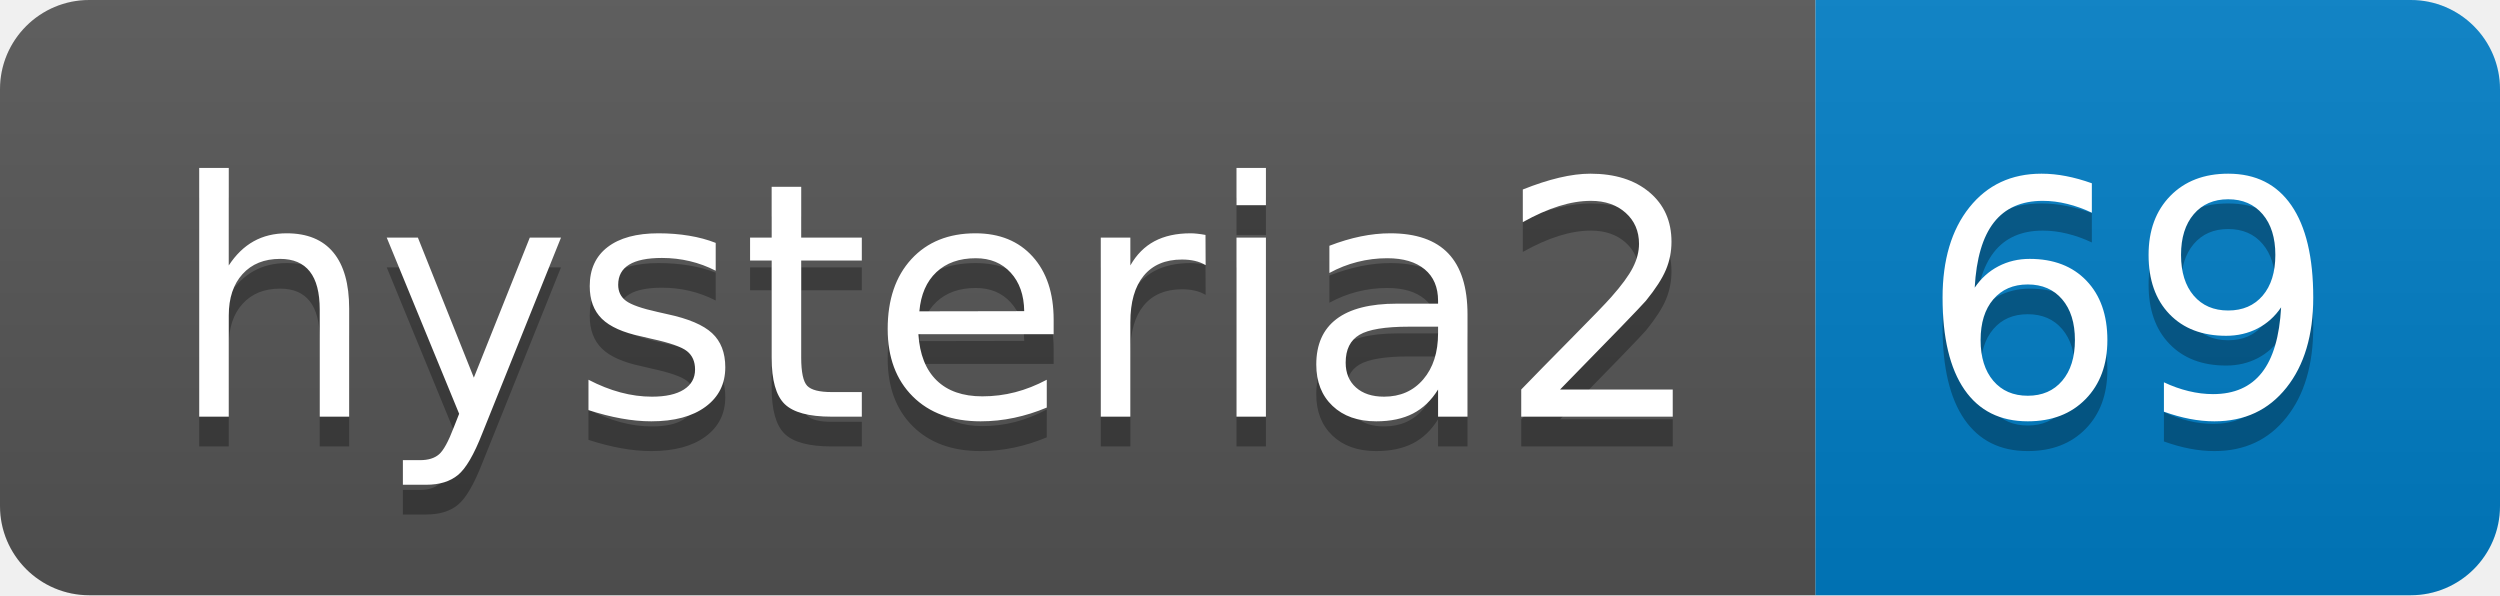
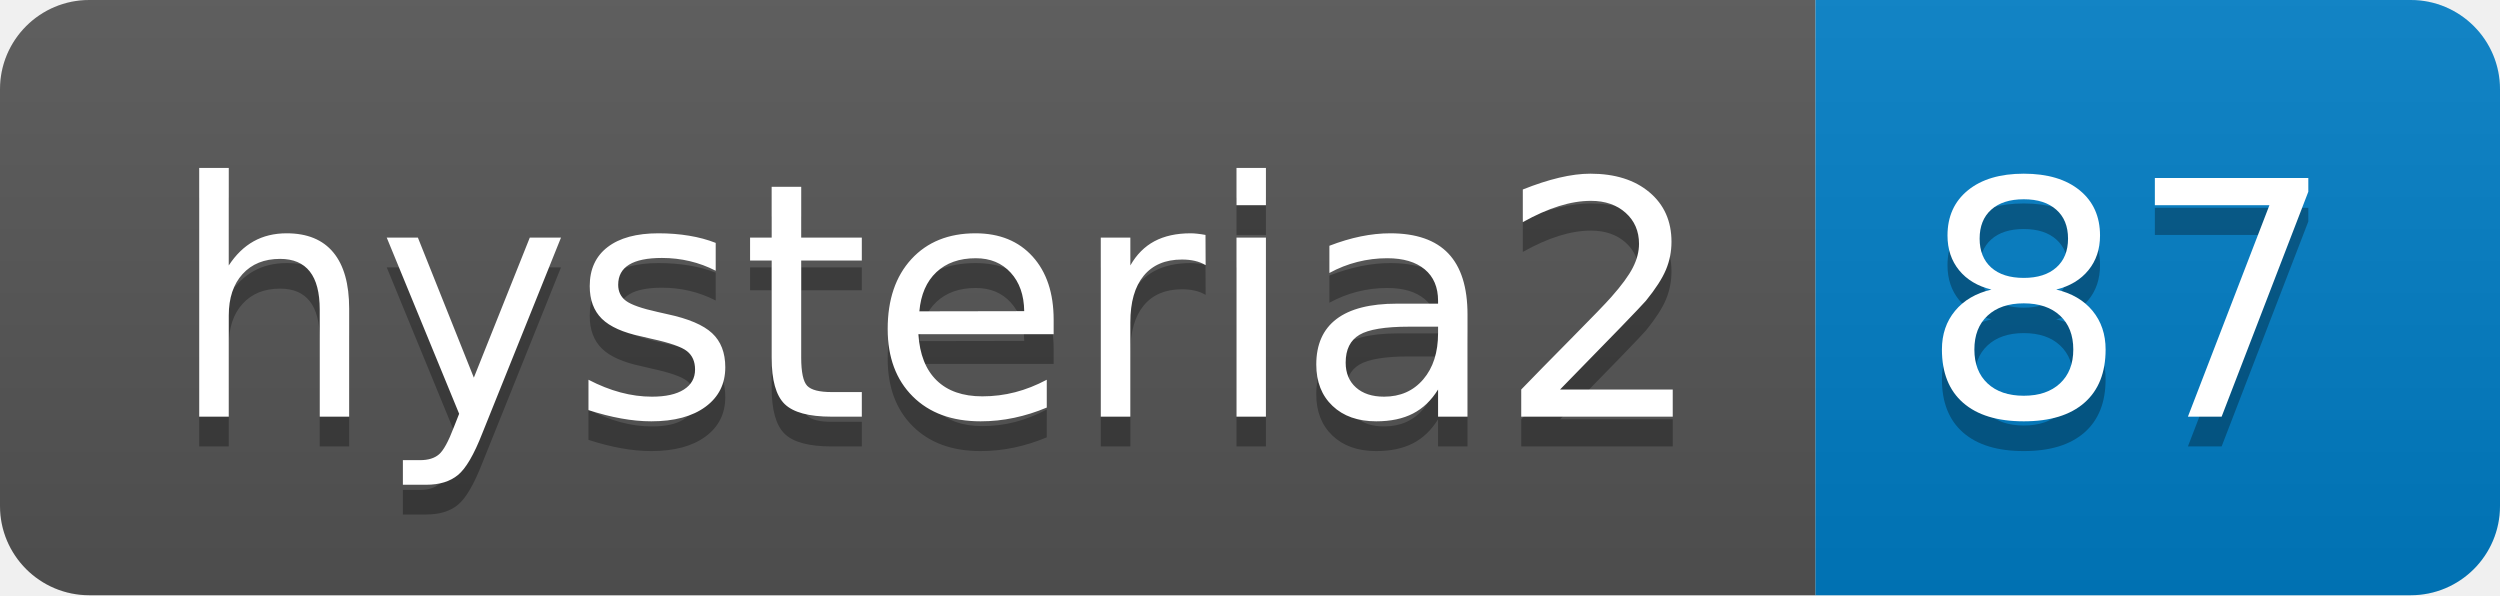
- <svg xmlns="http://www.w3.org/2000/svg" width="84" height="20" role="img" aria-label="hysteria2: 69">
+ <svg xmlns="http://www.w3.org/2000/svg" width="84" height="20" role="img" aria-label="hysteria2: 87">
  <linearGradient id="s" x2="0" y2="100%">
    <stop offset="0" stop-color="#bbb" stop-opacity=".1" />
    <stop offset="1" stop-opacity=".1" />
  </linearGradient>
  <clipPath id="r">
    <rect width="84" height="20" rx="3" fill="#fff" />
  </clipPath>
  <g clip-path="url(#r)">
    <rect width="61" height="20" fill="#555" />
    <rect x="61" width="23" height="20" fill="#007ec6" />
    <rect width="84" height="20" fill="url(#s)" />
  </g>
  <g fill="#fff" text-anchor="middle" font-family="Verdana,Geneva,DejaVu Sans,sans-serif" text-rendering="geometricPrecision" font-size="110">
    <text aria-hidden="true" x="315" y="150" fill="#010101" fill-opacity=".3" transform="scale(.1)" textLength="510">hysteria2</text>
    <text x="315" y="140" transform="scale(.1)" fill="#fff" textLength="510">hysteria2</text>
-     <text aria-hidden="true" x="715" y="150" fill="#010101" fill-opacity=".3" transform="scale(.1)" textLength="130">69</text>
-     <text x="715" y="140" transform="scale(.1)" fill="#fff" textLength="130">69</text>
+     <text aria-hidden="true" x="715" y="150" fill="#010101" fill-opacity=".3" transform="scale(.1)" textLength="130">87</text>
+     <text x="715" y="140" transform="scale(.1)" fill="#fff" textLength="130">87</text>
  </g>
</svg>
